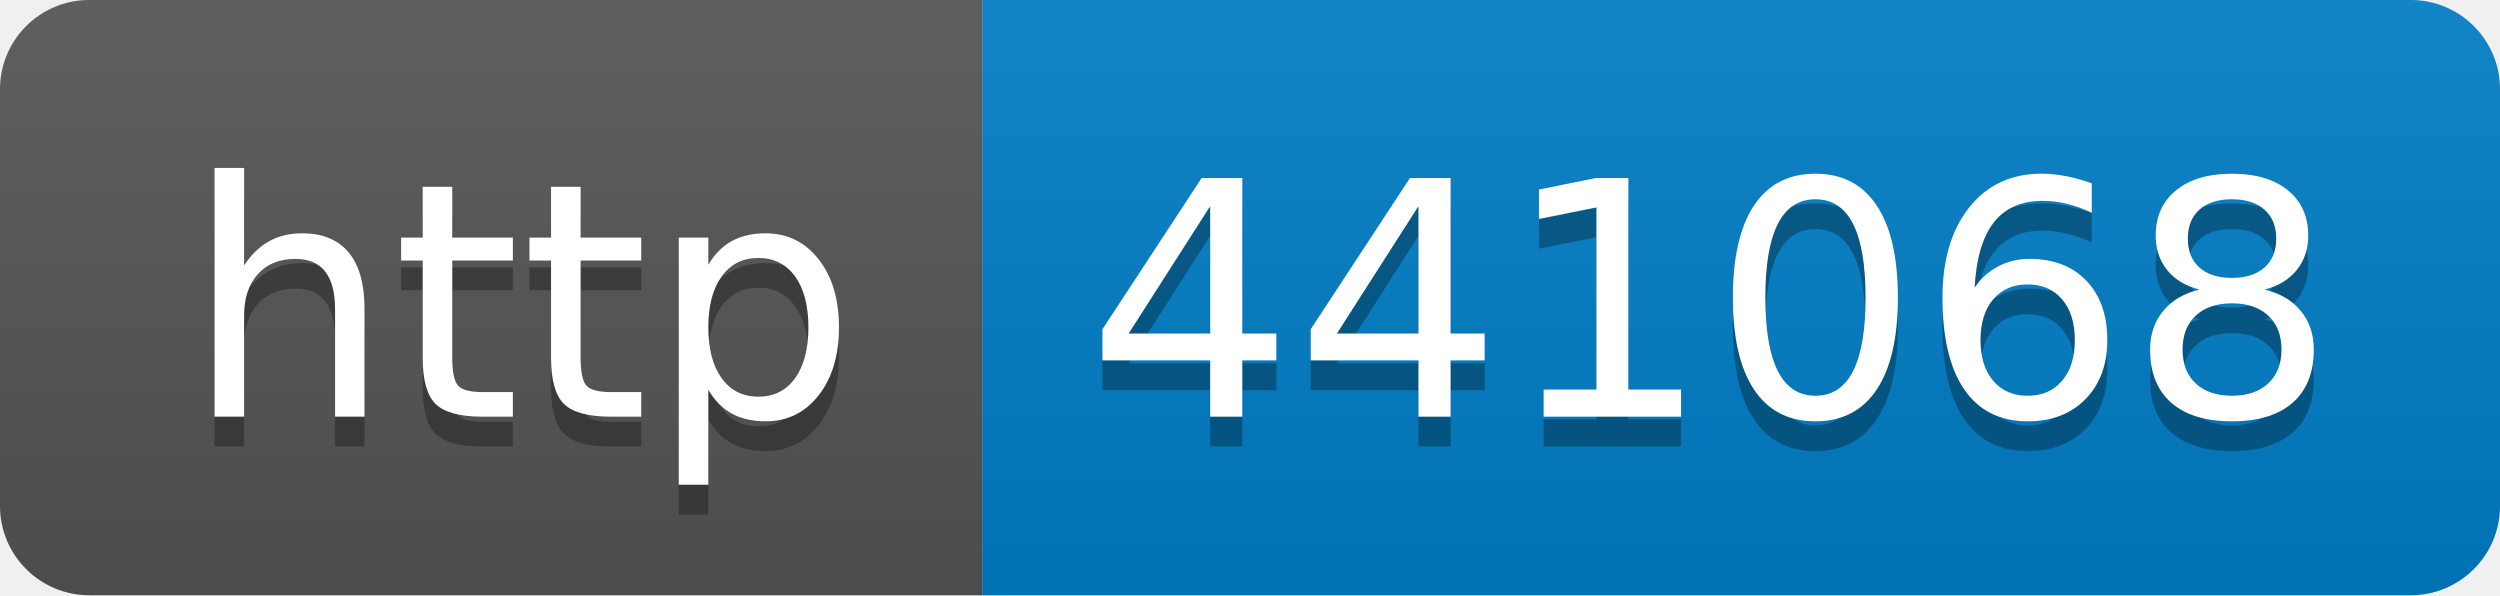
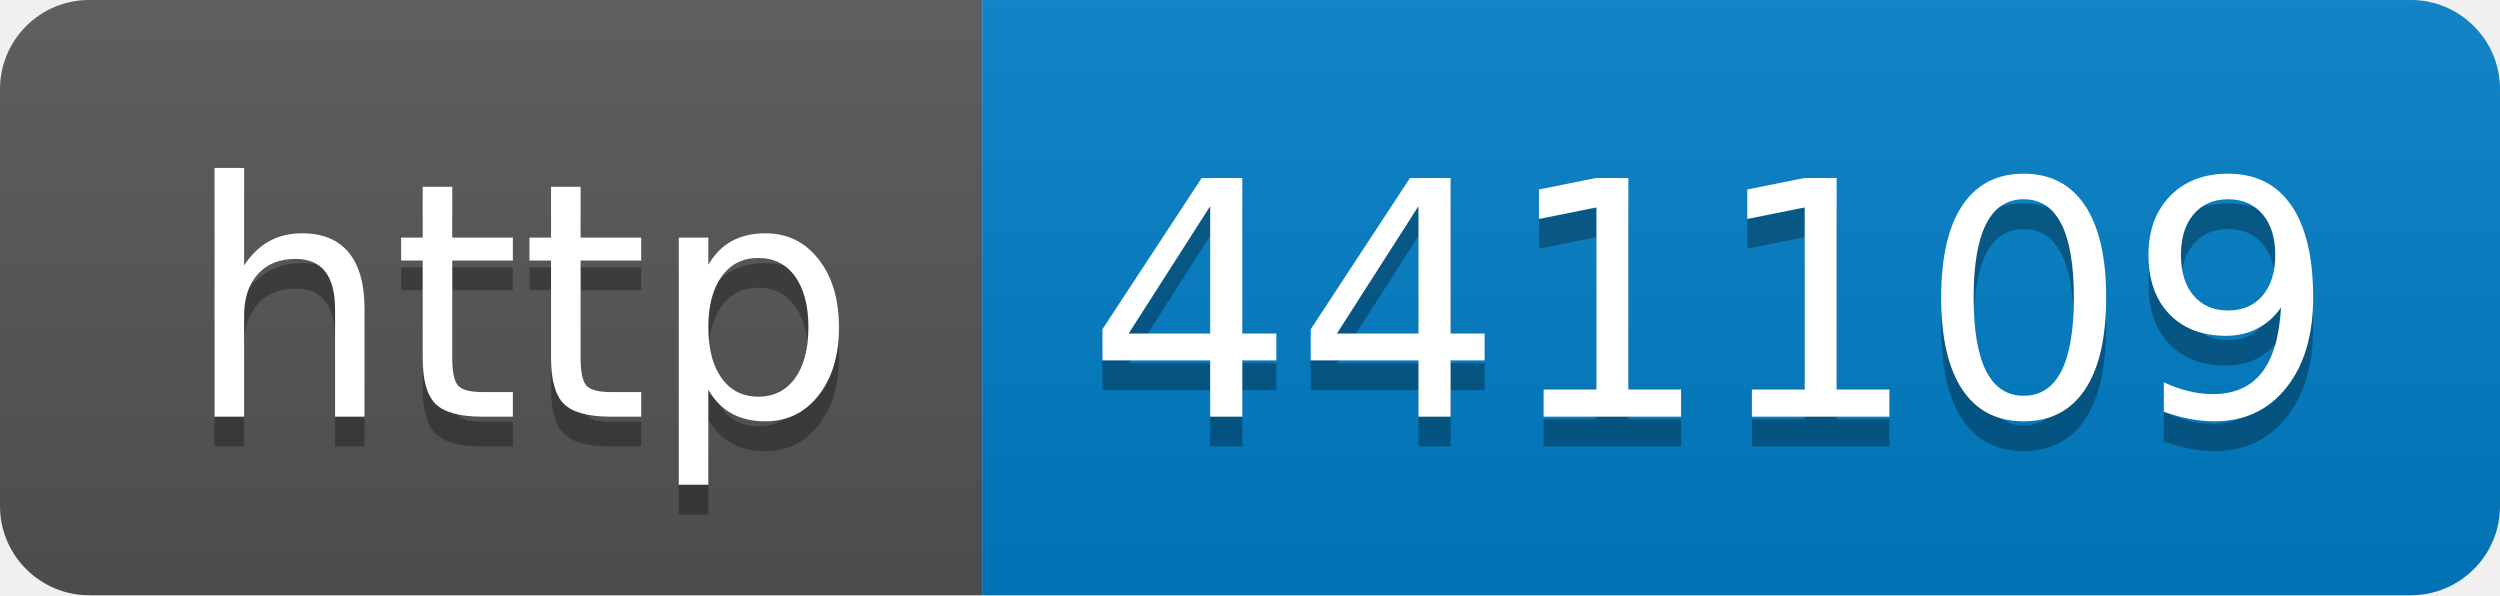
- <svg xmlns="http://www.w3.org/2000/svg" width="84" height="20" role="img" aria-label="http: 441068">
+ <svg xmlns="http://www.w3.org/2000/svg" width="84" height="20" role="img" aria-label="http: 441109">
  <linearGradient id="s" x2="0" y2="100%">
    <stop offset="0" stop-color="#bbb" stop-opacity=".1" />
    <stop offset="1" stop-opacity=".1" />
  </linearGradient>
  <clipPath id="r">
    <rect width="84" height="20" rx="3" fill="#fff" />
  </clipPath>
  <g clip-path="url(#r)">
    <rect width="33" height="20" fill="#555" />
    <rect x="33" width="51" height="20" fill="#007ec6" />
    <rect width="84" height="20" fill="url(#s)" />
  </g>
  <g fill="#fff" text-anchor="middle" font-family="Verdana,Geneva,DejaVu Sans,sans-serif" text-rendering="geometricPrecision" font-size="110">
    <text aria-hidden="true" x="175" y="150" fill="#010101" fill-opacity=".3" transform="scale(.1)" textLength="230">http</text>
    <text x="175" y="140" transform="scale(.1)" fill="#fff" textLength="230">http</text>
-     <text aria-hidden="true" x="575" y="150" fill="#010101" fill-opacity=".3" transform="scale(.1)" textLength="410">441068</text>
-     <text x="575" y="140" transform="scale(.1)" fill="#fff" textLength="410">441068</text>
+     <text aria-hidden="true" x="575" y="150" fill="#010101" fill-opacity=".3" transform="scale(.1)" textLength="410">441109</text>
+     <text x="575" y="140" transform="scale(.1)" fill="#fff" textLength="410">441109</text>
  </g>
</svg>
